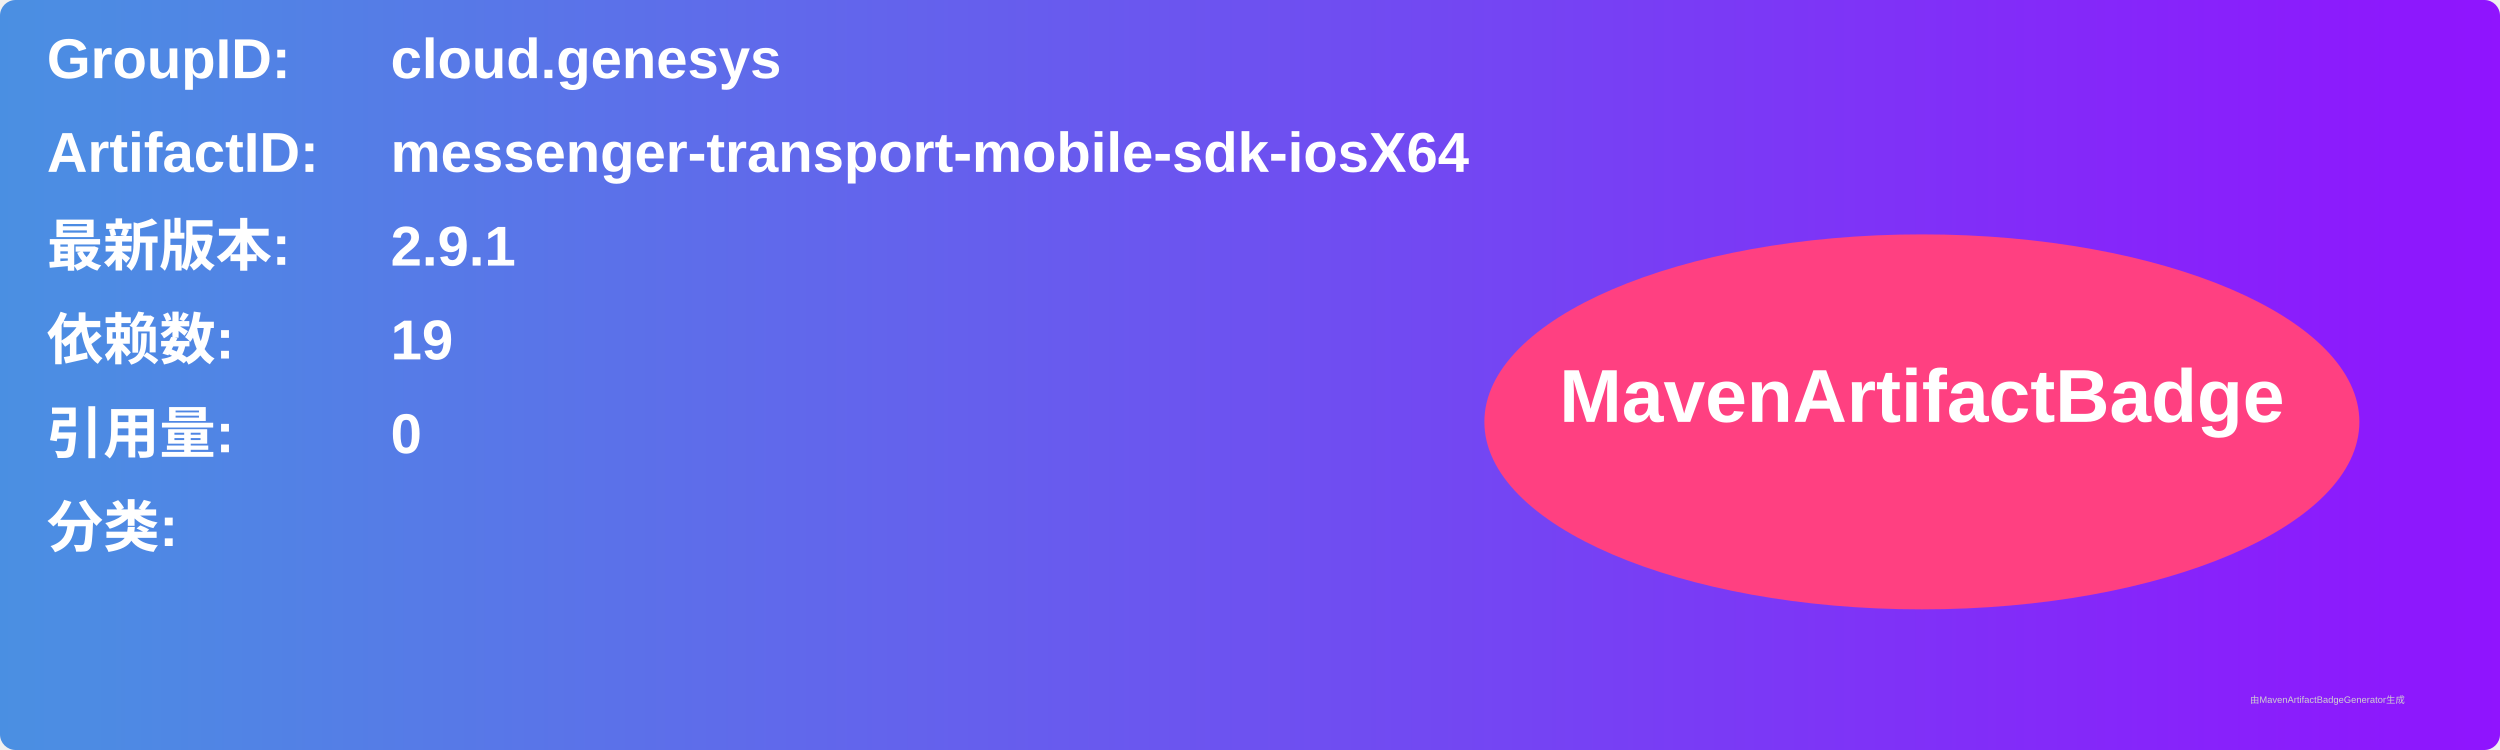
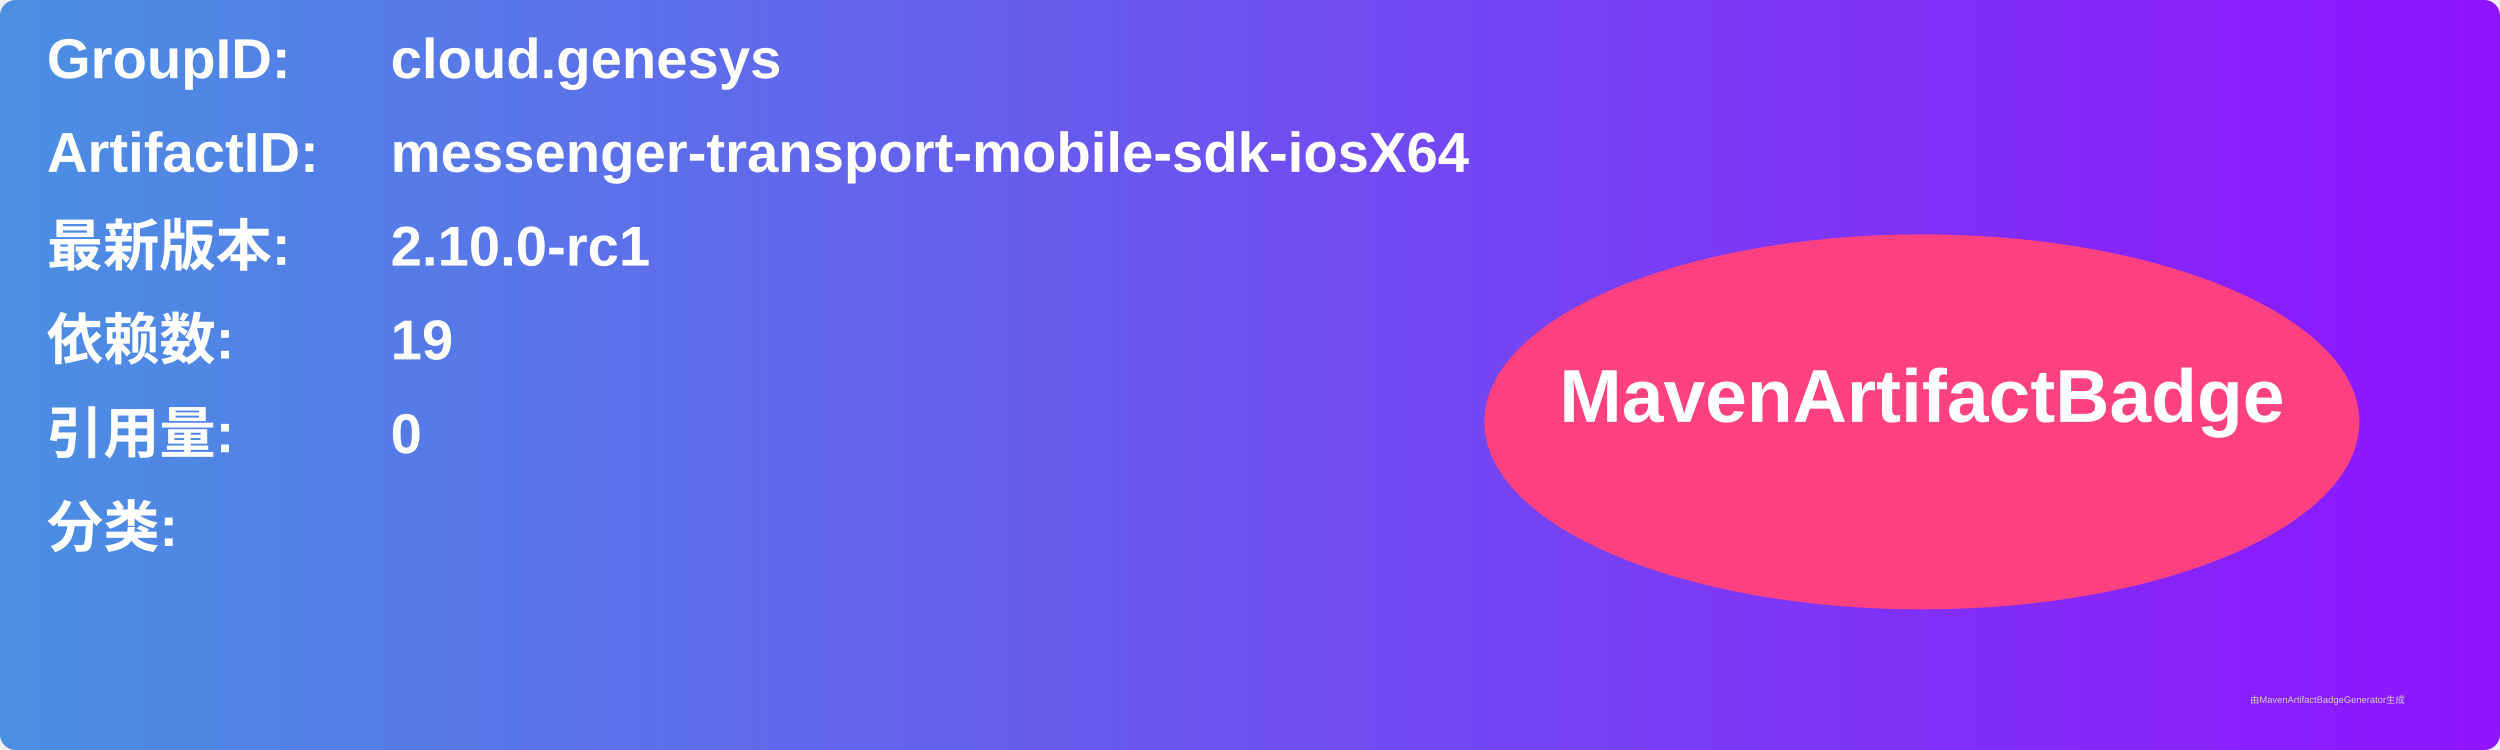
<svg xmlns="http://www.w3.org/2000/svg" width="800" height="240" viewBox="0 0 800 240">
  <linearGradient id="grad" x1="0%" y1="0%" x2="100%" y2="0%">
    <stop offset="0%" stop-color="#4a90e2" />
    <stop offset="100%" stop-color="#9013fe" />
  </linearGradient>
  <rect width="100%" height="100%" rx="5" ry="5" fill="url(#grad)" />
  <g transform="translate(15, 15)">
    <text x="0" y="10" font-family="Arial" font-size="18" fill="white" font-weight="bold" width="260">GroupID:</text>
    <text x="110" y="10" font-family="Arial" font-size="18" fill="white" font-weight="bold" width="460">cloud.genesys</text>
    <text x="0" y="40" font-family="Arial" font-size="18" fill="white" font-weight="bold" width="260">ArtifactID:</text>
    <text x="110" y="40" font-family="Arial" font-size="18" fill="white" font-weight="bold" width="460">messenger-transport-mobile-sdk-iosX64</text>
    <text x="0" y="70" font-family="Arial" font-size="18" fill="white" font-weight="bold">最新版本:</text>
    <text x="110" y="70" font-family="Arial" font-size="18" fill="white" font-weight="bold">
-       <tspan font-weight="bold">2.9.1</tspan>
+       <tspan font-weight="bold">2.10.0-rc1</tspan>
    </text>
    <text x="0" y="100" font-family="Arial" font-size="18" fill="white" font-weight="bold">依赖数: </text>
    <text x="110" y="100" font-family="Arial" font-size="18" fill="white">
      <tspan font-weight="bold">19</tspan>
    </text>
    <text x="0" y="130" font-family="Arial" font-size="18" fill="white" font-weight="bold">引用量: </text>
    <text x="110" y="130" font-family="Arial" font-size="18" fill="white">
      <tspan font-weight="bold">0</tspan>
    </text>
    <text x="0" y="160" font-family="Arial" font-size="18" fill="white" font-weight="bold">分类:</text>
    <text x="10" y="190" font-family="Arial" font-size="10" fill="white">
      <tspan font-weight="bold" />
    </text>
    <ellipse cx="600" cy="120" rx="140" ry="60" fill="#ff4081" />
    <text x="600" y="120" text-anchor="middle" font-family="Arial" font-size="24" fill="white" font-weight="bold">MavenArtifactBadge</text>
  </g>
  <text x="720" y="225" font-family="Arial" font-size="3" fill="#d0d0d0">由MavenArtifactBadgeGenerator生成</text>
</svg>
